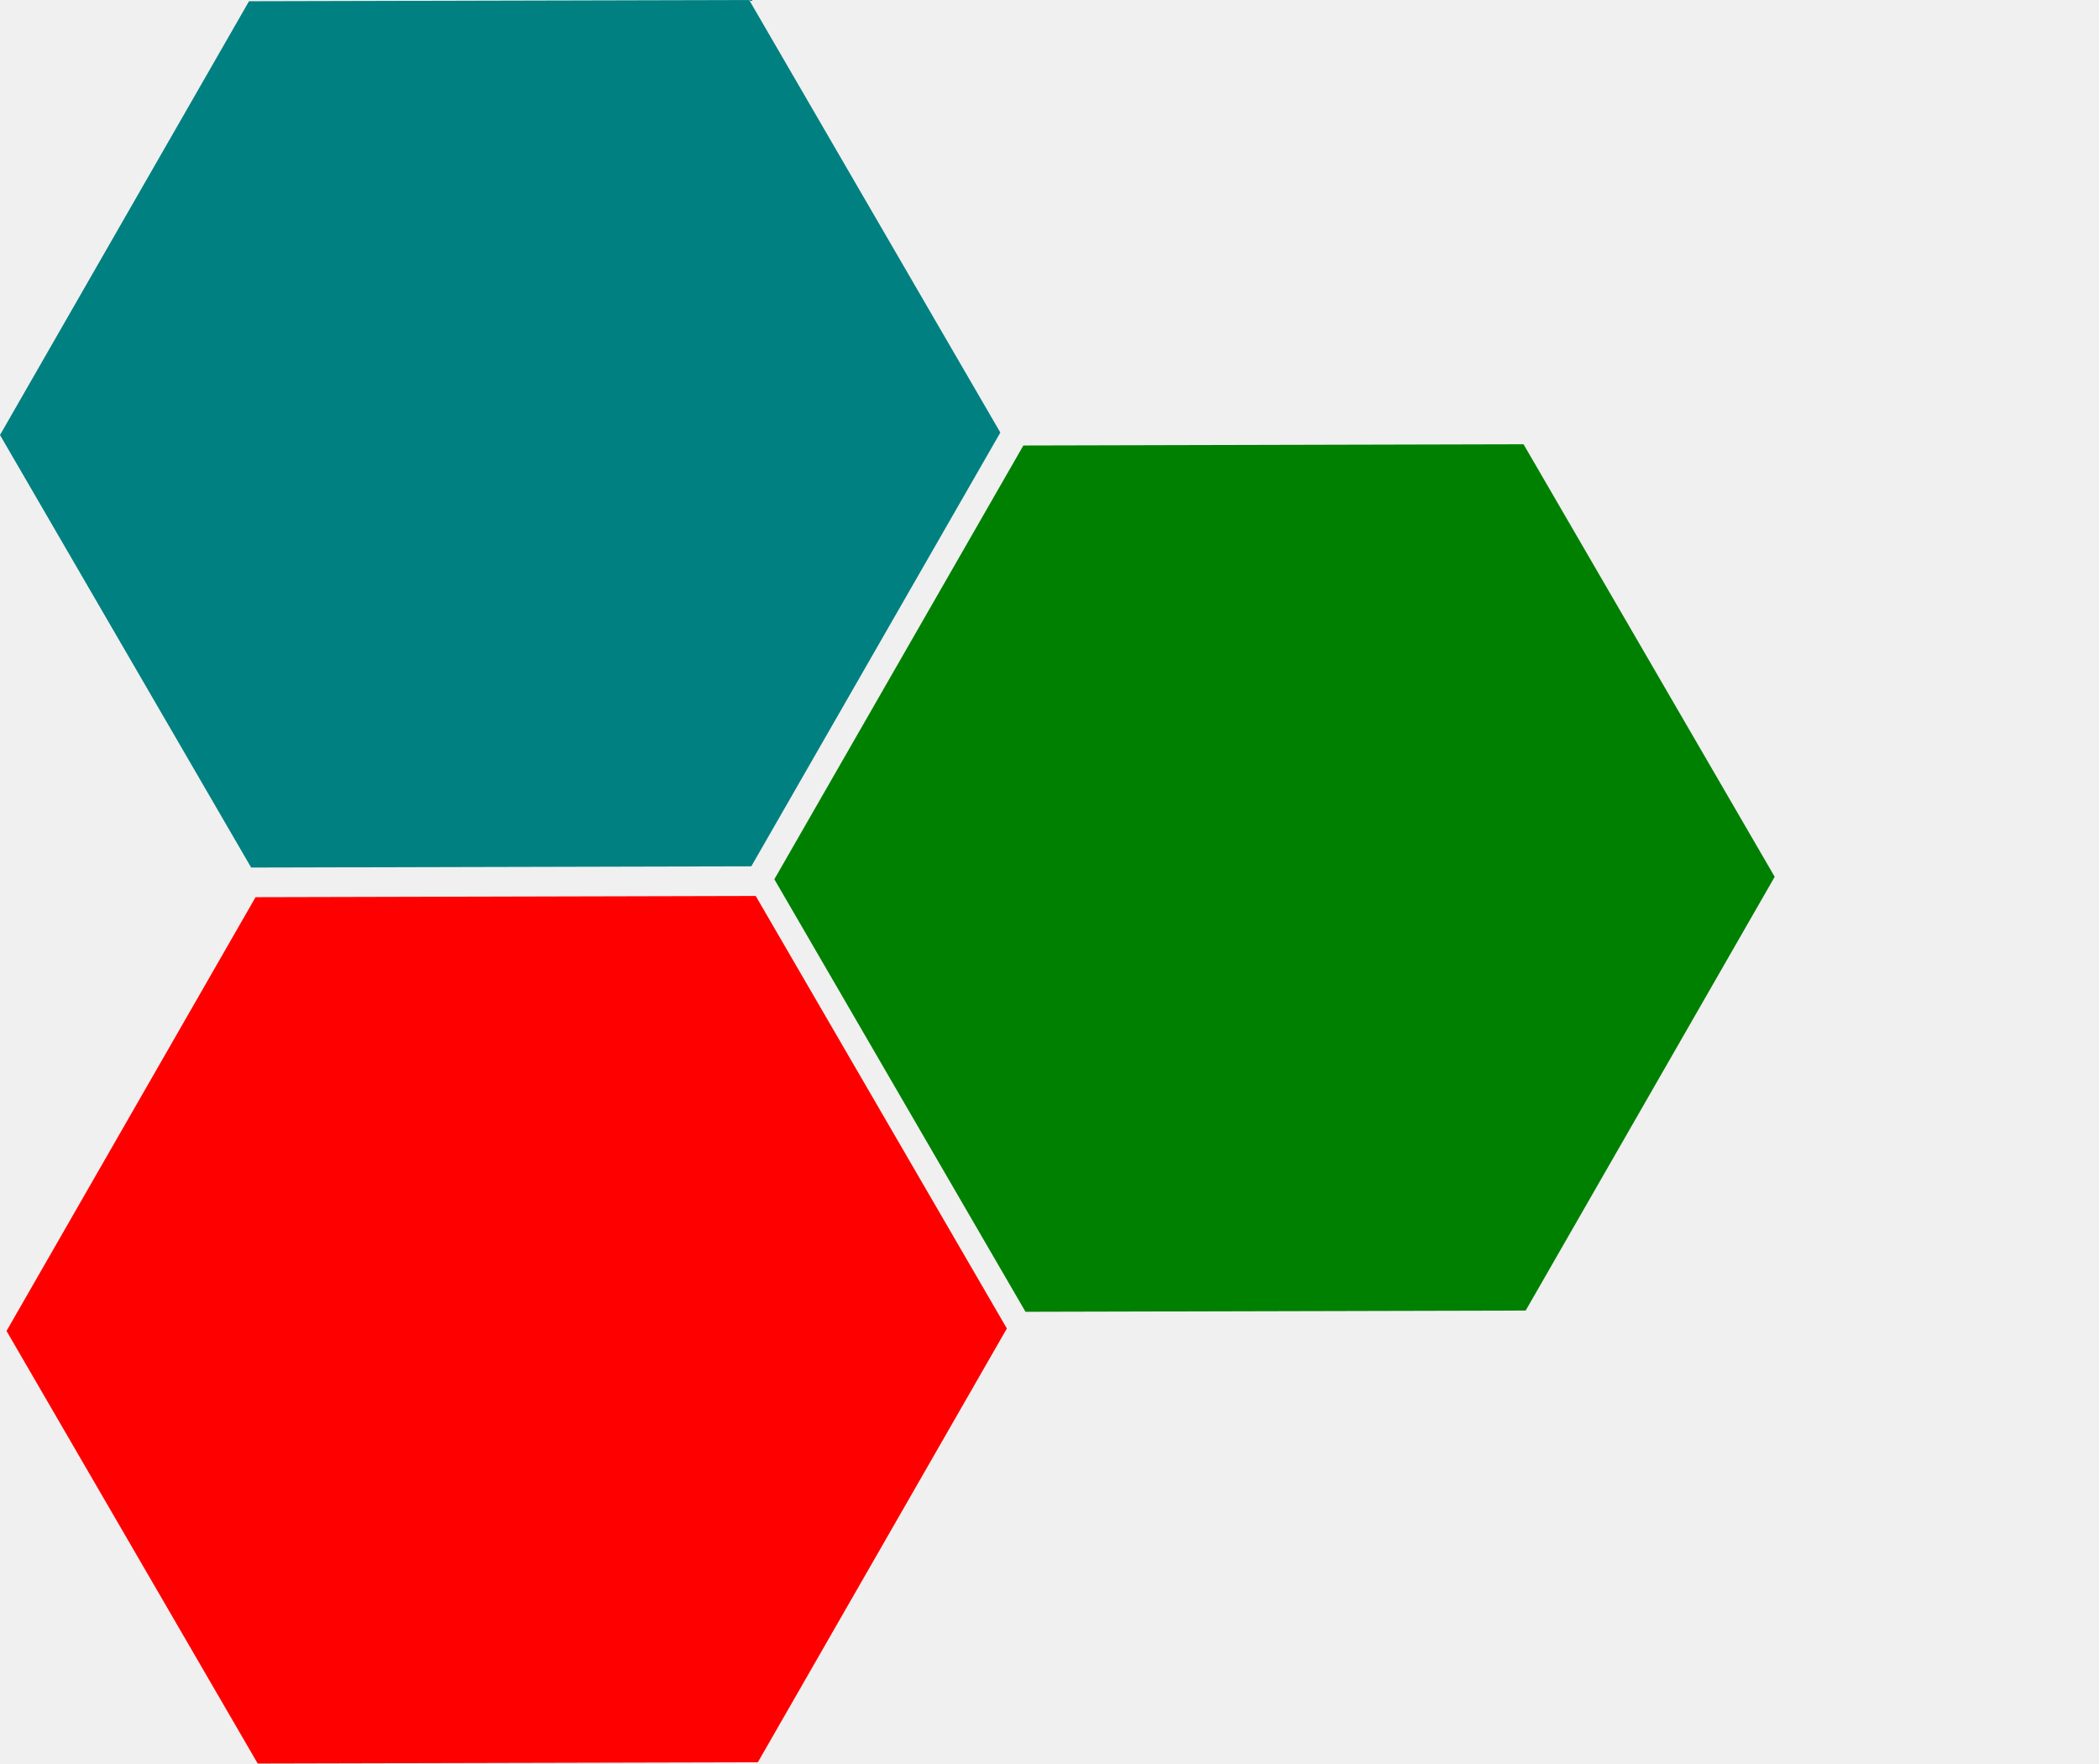
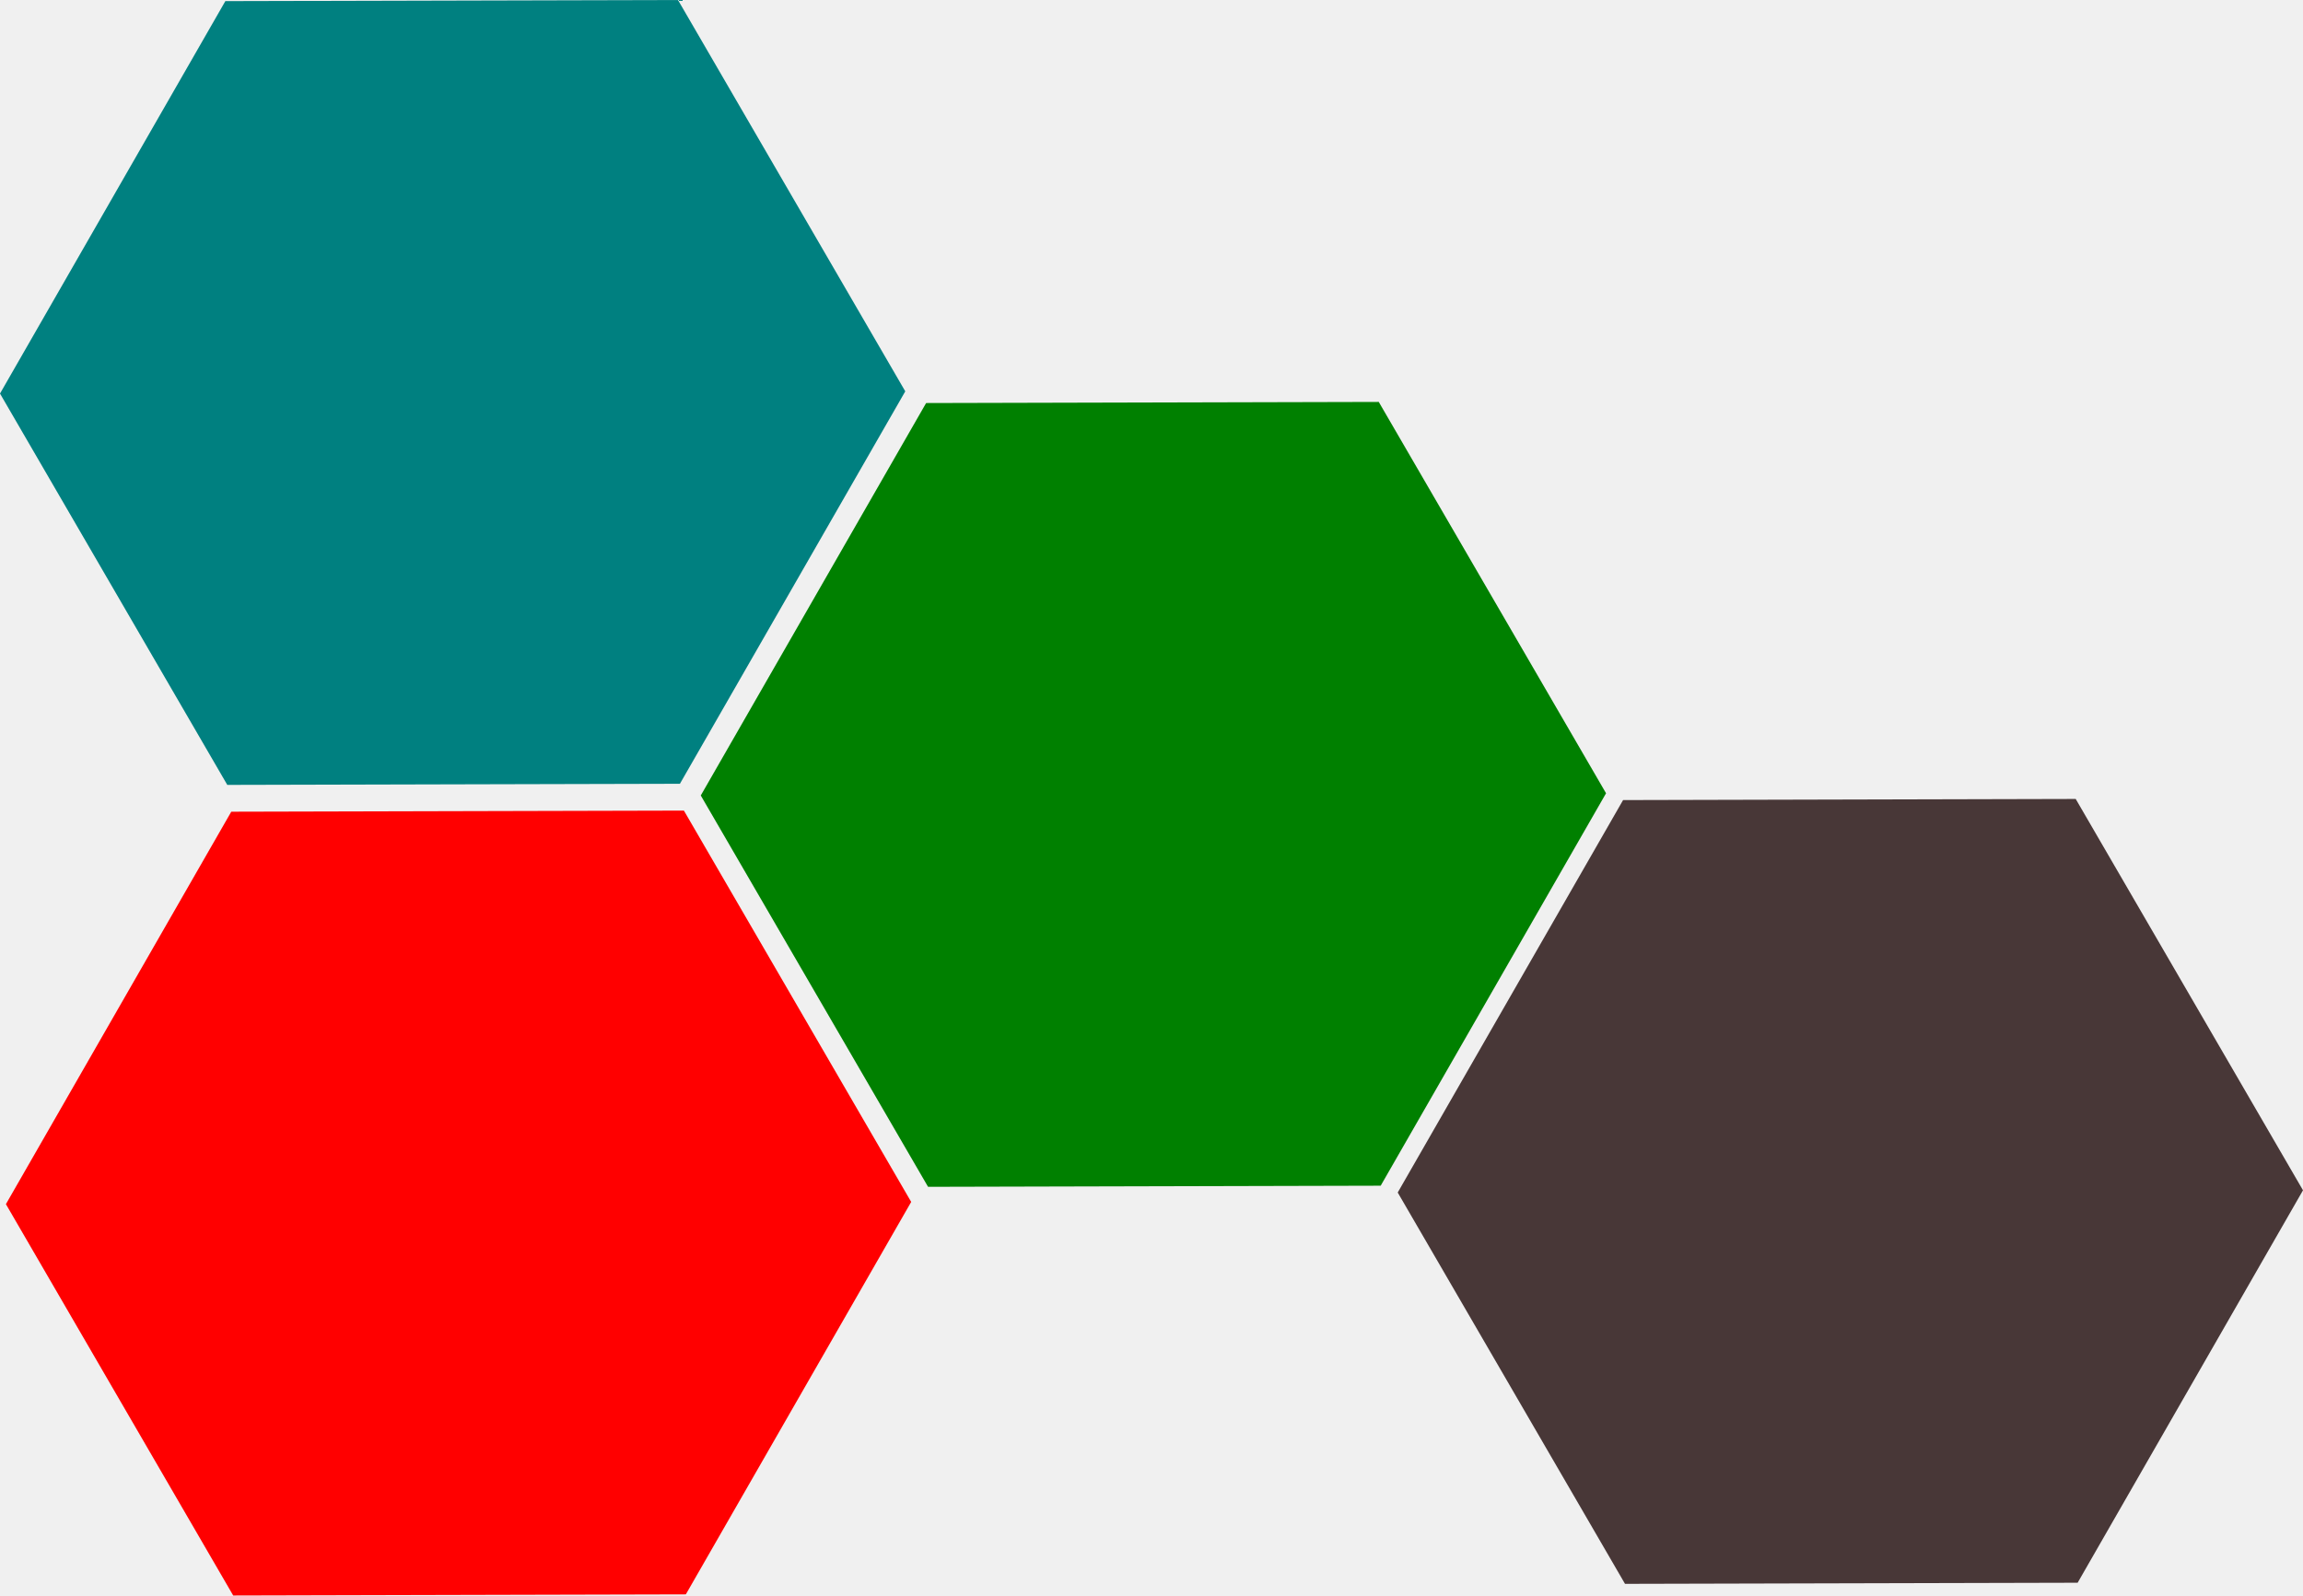
- <svg xmlns="http://www.w3.org/2000/svg" width="105.351mm" height="88.512mm" viewBox="0 0 373.29 313.623" id="svg2" version="1.1">
+ <svg xmlns="http://www.w3.org/2000/svg" width="127.727mm" height="88.512mm" viewBox="0 0 452.577 313.623" id="svg2" version="1.1">
  <defs id="defs4" />
  <g id="layer1" transform="translate(-65.60282,-95.88156)">
    <path style="fill:#ff0000" id="path3336" d="m 111.429,409.505 -44.665,-76.924 44.286,-77.143 88.951,-0.219 44.665,76.924 -44.286,77.143 z" />
    <path style="fill:#008000" id="path3336-3" d="m 247.98,329.173 -44.665,-76.924 44.286,-77.143 88.951,-0.219 44.665,76.924 -44.286,77.143 z" />
    <path style="fill:#008080" id="path3336-3-6" d="M 110.268,250.167 65.603,173.243 109.889,96.1 198.839,95.882 243.504,172.806 199.218,249.948 Z" />
-     <flowRoot xml:space="preserve" id="flowRoot3368" style="font-style:normal;font-weight:normal;font-size:40px;line-height:125%;font-family:sans-serif;letter-spacing:0px;word-spacing:0px;fill:#000000;fill-opacity:1;stroke:none;stroke-width:1px;stroke-linecap:butt;stroke-linejoin:miter;stroke-opacity:1" transform="translate(-11.11168,16.16244)">
+     <flowRoot xml:space="preserve" id="flowRoot3368" style="font-style:normal;font-weight:normal;line-height:0.01%;font-family:sans-serif;letter-spacing:0px;word-spacing:0px;fill:#000000;fill-opacity:1;stroke:none;stroke-width:1px;stroke-linecap:butt;stroke-linejoin:miter;stroke-opacity:1" transform="translate(-11.11168,16.16244)">
      <flowRegion id="flowRegion3370">
        <rect id="rect3372" width="320.218" height="125.764" x="255.569" y="80.595" />
      </flowRegion>
-       <flowPara id="flowPara3374" style="font-style:normal;font-variant:normal;font-weight:normal;font-stretch:normal;font-family:Roboto;-inkscape-font-specification:Roboto">KRATOS</flowPara>
-       <flowPara id="flowPara3376" style="font-style:normal;font-variant:normal;font-weight:normal;font-stretch:normal;font-size:15px;font-family:Roboto;-inkscape-font-specification:Roboto">Multi-Physics Documentation</flowPara>
+       <flowPara id="flowPara3374" style="font-style:normal;font-variant:normal;font-weight:normal;font-stretch:normal;font-size:40px;line-height:1.25;font-family:Roboto;-inkscape-font-specification:Roboto">KRATOS</flowPara>
+       <flowPara id="flowPara3376" style="font-style:normal;font-variant:normal;font-weight:normal;font-stretch:normal;font-size:15px;line-height:1.25;font-family:Roboto;-inkscape-font-specification:Roboto">Multi-Physics Documentation</flowPara>
    </flowRoot>
-     <flowRoot xml:space="preserve" id="flowRoot3368-3" style="font-style:normal;font-weight:normal;font-size:40px;line-height:125%;font-family:sans-serif;letter-spacing:0px;word-spacing:0px;fill:#ffffff;fill-opacity:1;stroke:none;stroke-width:1px;stroke-linecap:butt;stroke-linejoin:miter;stroke-opacity:1" transform="translate(-129.6565,74.64907)">
+     <flowRoot xml:space="preserve" id="flowRoot3368-3" style="font-style:normal;font-weight:normal;line-height:0.01%;font-family:sans-serif;letter-spacing:0px;word-spacing:0px;fill:#ffffff;fill-opacity:1;stroke:none;stroke-width:1px;stroke-linecap:butt;stroke-linejoin:miter;stroke-opacity:1" transform="translate(-129.6565,74.64907)">
      <flowRegion id="flowRegion3370-6">
        <rect id="rect3372-4" width="320.218" height="125.764" x="255.569" y="80.595" style="fill:#ffffff" />
      </flowRegion>
-       <flowPara id="flowPara3376-3" style="font-style:normal;font-variant:normal;font-weight:normal;font-stretch:normal;font-size:30px;font-family:Roboto;-inkscape-font-specification:Roboto;fill:#ffffff">Wiki</flowPara>
+       <flowPara id="flowPara3376-3" style="font-style:normal;font-variant:normal;font-weight:normal;font-stretch:normal;font-size:30px;line-height:1.25;font-family:Roboto;-inkscape-font-specification:Roboto;fill:#ffffff">Wiki</flowPara>
    </flowRoot>
-     <flowRoot xml:space="preserve" id="flowRoot3368-3-5" style="font-style:normal;font-weight:normal;font-size:40px;line-height:125%;font-family:sans-serif;letter-spacing:0px;word-spacing:0px;fill:#ffffff;fill-opacity:1;stroke:none;stroke-width:1px;stroke-linecap:butt;stroke-linejoin:miter;stroke-opacity:1" transform="translate(-32.29978,148.5149)">
+     <flowRoot xml:space="preserve" id="flowRoot3368-3-5" style="font-style:normal;font-weight:normal;line-height:0.01%;font-family:sans-serif;letter-spacing:0px;word-spacing:0px;fill:#ffffff;fill-opacity:1;stroke:none;stroke-width:1px;stroke-linecap:butt;stroke-linejoin:miter;stroke-opacity:1" transform="translate(-38.32656,153.872)">
      <flowRegion id="flowRegion3370-6-8">
        <rect id="rect3372-4-5" width="320.218" height="125.764" x="255.569" y="80.595" style="fill:#ffffff" />
      </flowRegion>
-       <flowPara id="flowPara3376-3-0" style="font-style:normal;font-variant:normal;font-weight:normal;font-stretch:normal;font-size:30px;font-family:Roboto;-inkscape-font-specification:Roboto;fill:#ffffff">Resources</flowPara>
+       <flowPara id="flowPara3376-3-0" style="font-style:normal;font-variant:normal;font-weight:normal;font-stretch:normal;font-size:30px;line-height:1.25;font-family:Roboto;-inkscape-font-specification:Roboto;fill:#ffffff">Resources</flowPara>
    </flowRoot>
-     <flowRoot xml:space="preserve" id="flowRoot3368-3-5-9" style="font-style:normal;font-weight:normal;font-size:40px;line-height:125%;font-family:sans-serif;letter-spacing:0px;word-spacing:0px;fill:#ffffff;fill-opacity:1;stroke:none;stroke-width:1px;stroke-linecap:butt;stroke-linejoin:miter;stroke-opacity:1" transform="translate(-170.6616,230.7356)">
+     <flowRoot xml:space="preserve" id="flowRoot3368-3-5-9" style="font-style:normal;font-weight:normal;line-height:0.01%;font-family:sans-serif;letter-spacing:0px;word-spacing:0px;fill:#ffffff;fill-opacity:1;stroke:none;stroke-width:1px;stroke-linecap:butt;stroke-linejoin:miter;stroke-opacity:1" transform="translate(-170.6616,230.7356)">
      <flowRegion id="flowRegion3370-6-8-9">
        <rect id="rect3372-4-5-8" width="320.218" height="125.764" x="255.569" y="80.595" style="fill:#ffffff" />
      </flowRegion>
-       <flowPara id="flowPara3376-3-0-0" style="font-style:normal;font-variant:normal;font-weight:normal;font-stretch:normal;font-size:30px;font-family:Roboto;-inkscape-font-specification:Roboto;fill:#ffffff">Templates</flowPara>
+       <flowPara id="flowPara3376-3-0-0" style="font-style:normal;font-variant:normal;font-weight:normal;font-stretch:normal;font-size:30px;line-height:1.25;font-family:Roboto;-inkscape-font-specification:Roboto;fill:#ffffff">Templates</flowPara>
+     </flowRoot>
+     <path style="fill:#483737;stroke-width:1" id="path3336-3-3" d="m 384.943,407.218 -44.665,-76.924 44.286,-77.143 88.951,-0.219 44.665,76.924 -44.286,77.143 z" />
+     <flowRoot xml:space="preserve" id="flowRoot3368-3-5-6" style="font-style:normal;font-weight:normal;line-height:0.01%;font-family:sans-serif;letter-spacing:0px;word-spacing:0px;fill:#ffffff;fill-opacity:1;stroke:none;stroke-width:1px;stroke-linecap:butt;stroke-linejoin:miter;stroke-opacity:1" transform="translate(93.01198,230.0414)">
+       <flowRegion id="flowRegion3370-6-8-7">
+         <rect id="rect3372-4-5-5" width="320.218" height="125.764" x="255.569" y="80.595" style="fill:#ffffff" />
+       </flowRegion>
+       <flowPara id="flowPara3376-3-0-3" style="font-style:normal;font-variant:normal;font-weight:normal;font-stretch:normal;font-size:30px;line-height:1.25;font-family:Roboto;-inkscape-font-specification:Roboto;fill:#ffffff">Workshops</flowPara>
    </flowRoot>
  </g>
</svg>
